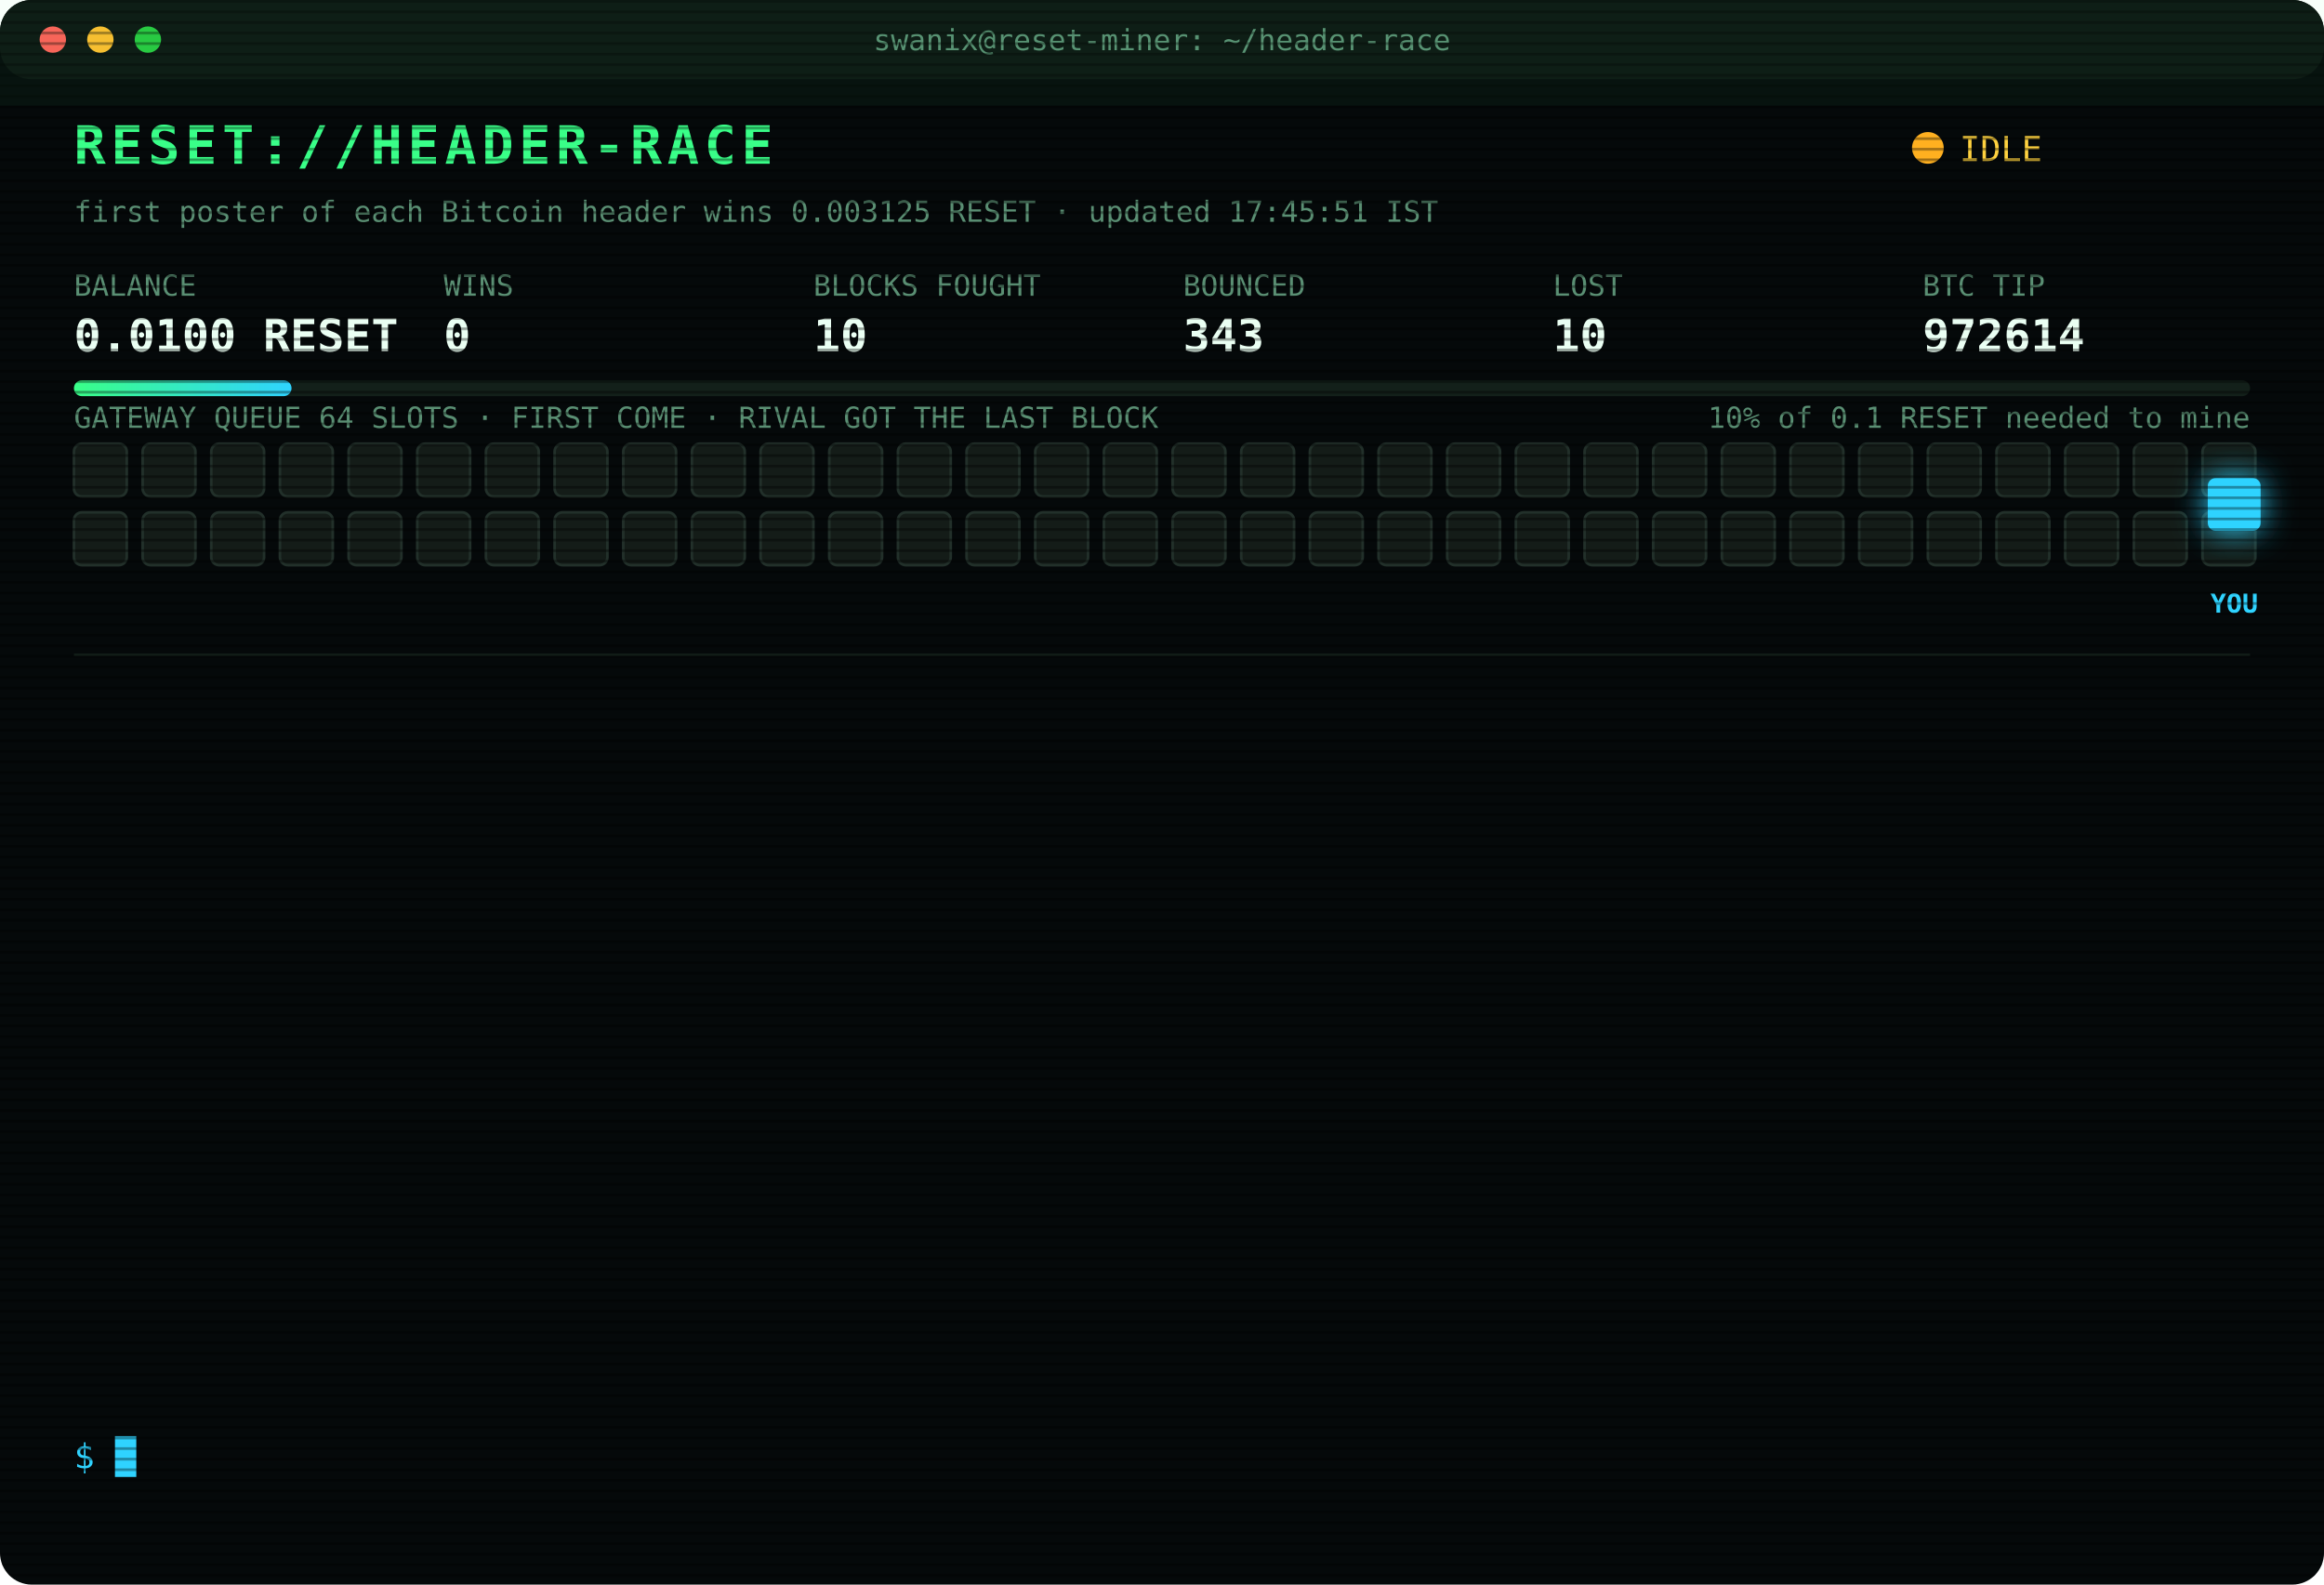
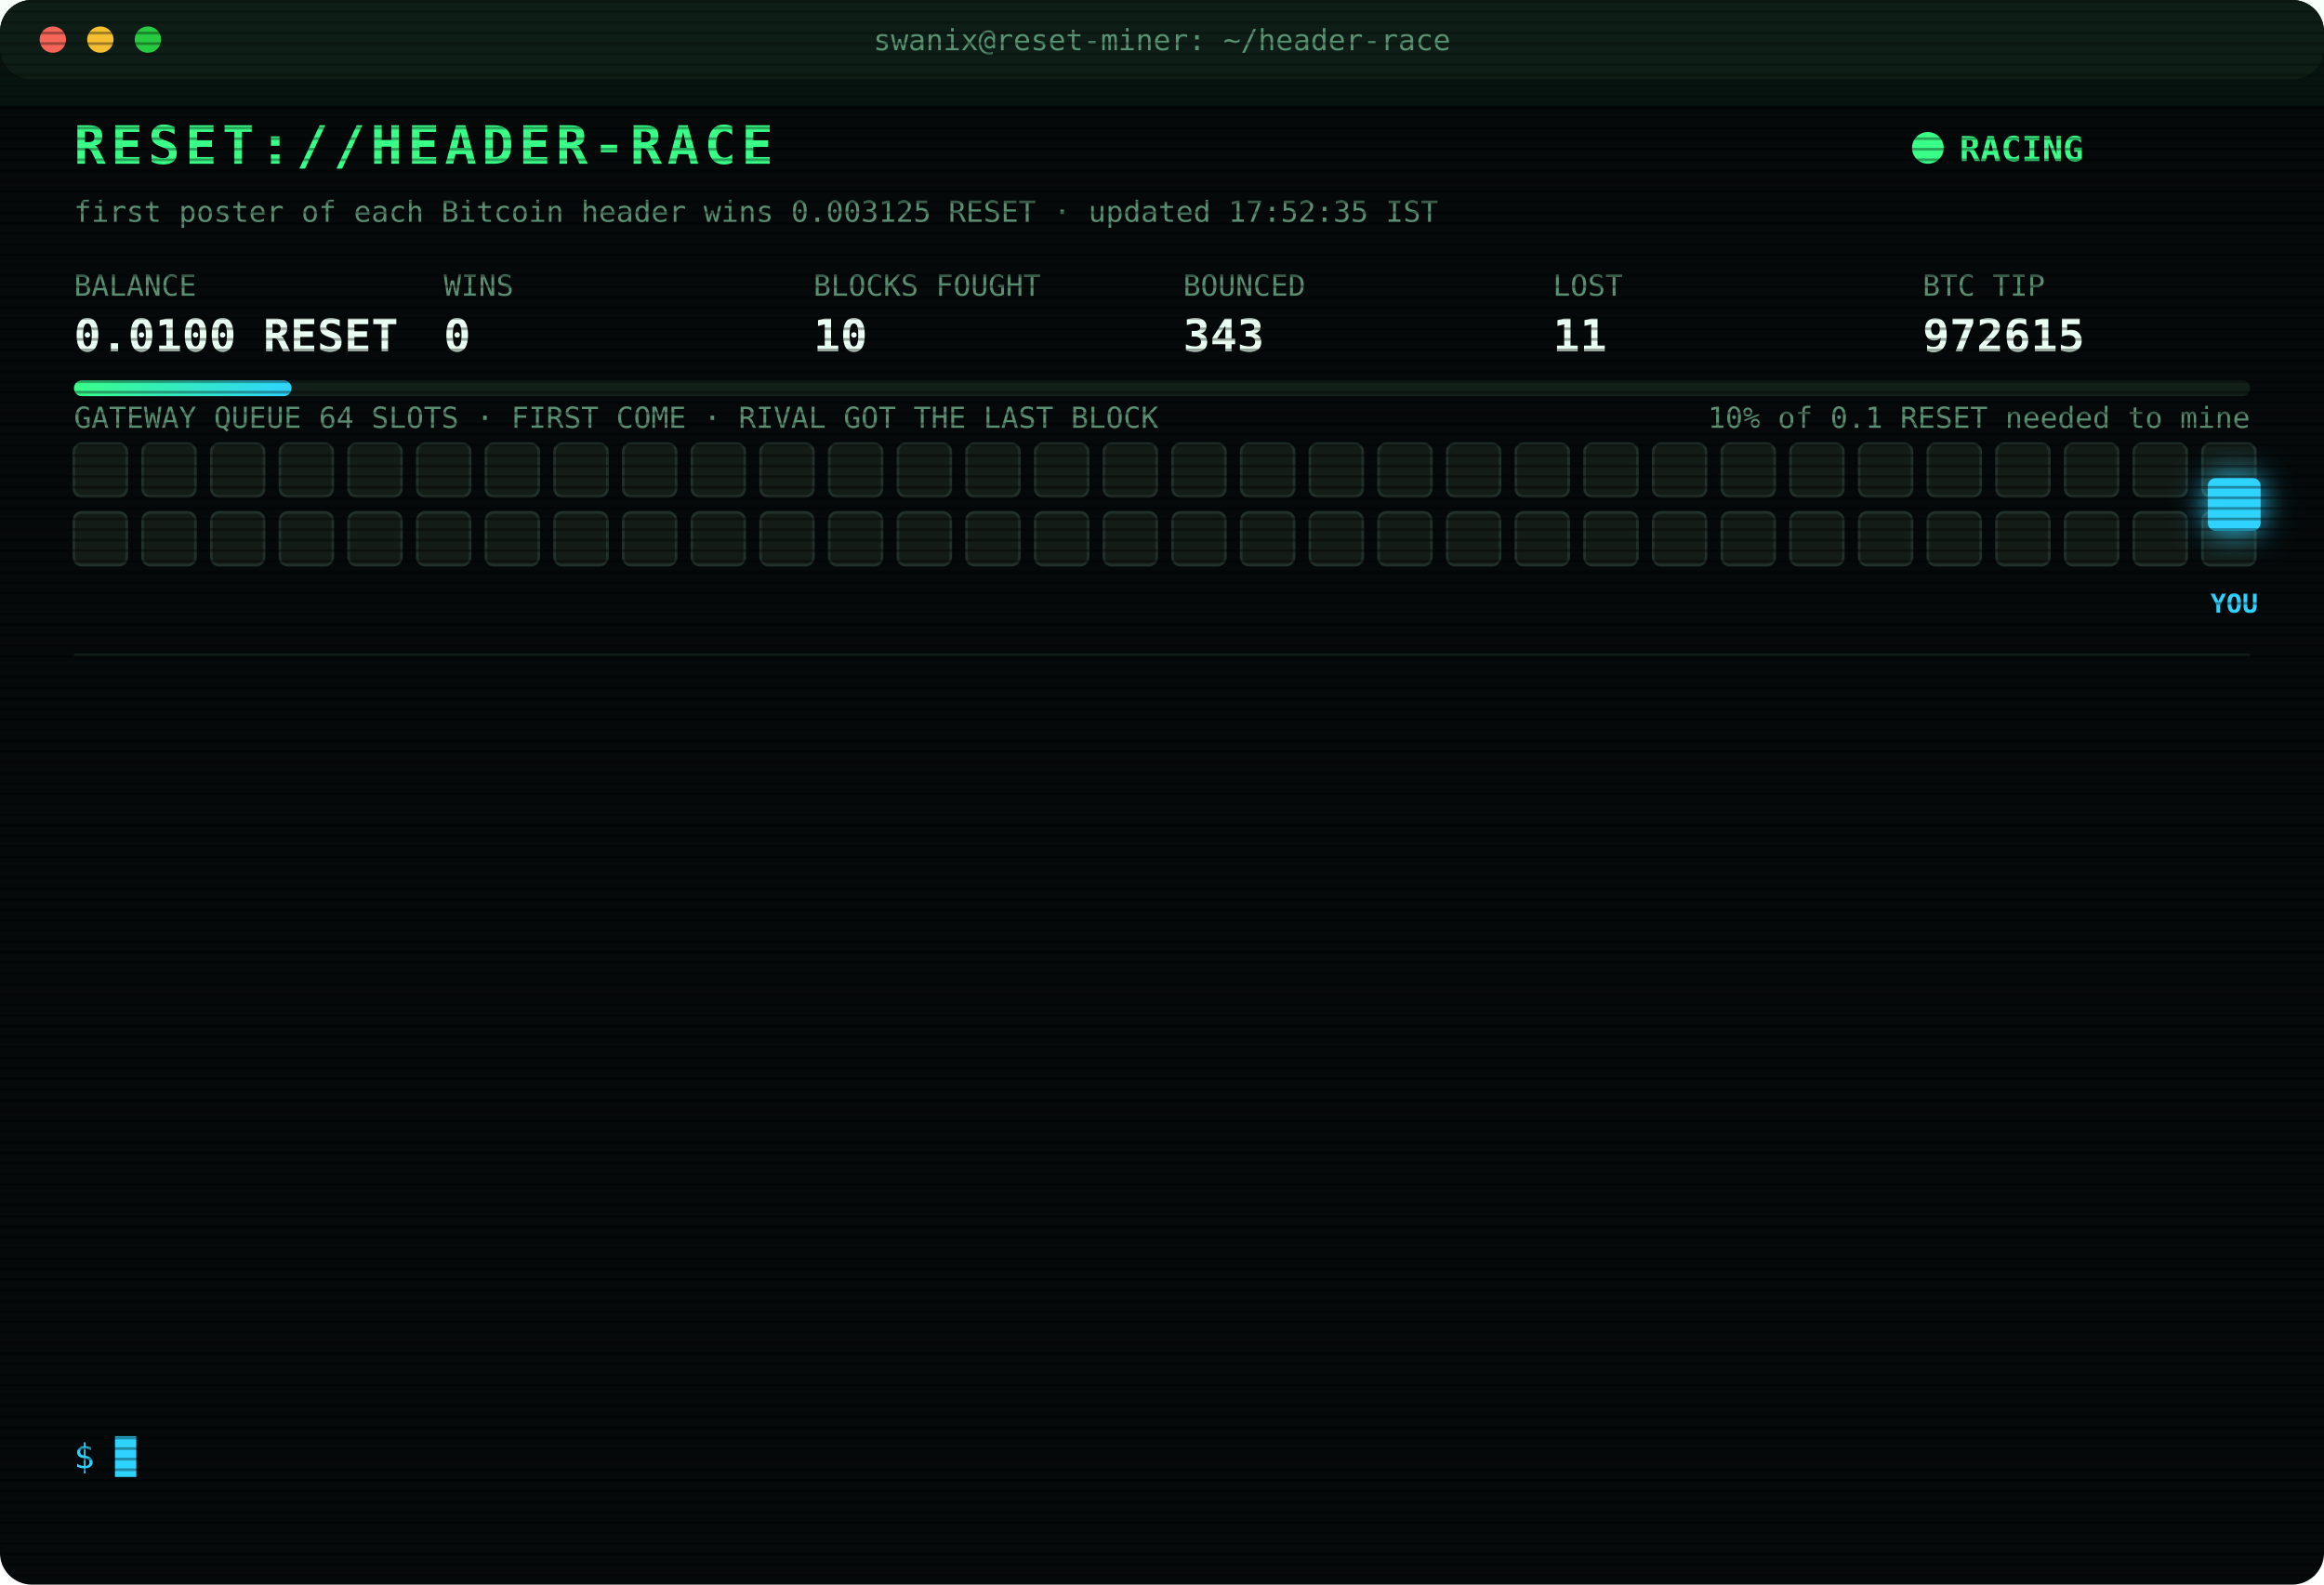
<svg xmlns="http://www.w3.org/2000/svg" width="880" height="600" viewBox="0 0 880 600" font-family="ui-monospace,SFMono-Regular,Menlo,Consolas,monospace">
  <style>
text{font-size:13px;fill:#7CFFB2}
.title{font-size:20px;font-weight:700;fill:#39FF88;letter-spacing:2px;animation:glitch 3s infinite steps(1)}
.sub{fill:#2fd3ff}.k{fill:#5a8f73;font-size:11px}.v{font-size:17px;font-weight:700;fill:#eafff3}
.ts{fill:#3f6b56}.boot{fill:#2fd3ff}.dim{fill:#5a8f73}.bad{fill:#ff4d6d}.warn{fill:#ffd23f}.mag{fill:#ff5cf0}.win{fill:#39FF88;font-weight:700}
.tag{font-size:10px;fill:#2fd3ff;font-weight:700}
.rival{fill:#26332c;stroke:#3c5a49;animation:jam 1.2s infinite alternate}
.idle{fill:#141c18;stroke:#22302a;animation:breathe 4s infinite}
.me{fill:#2fd3ff;filter:drop-shadow(0 0 6px #2fd3ff)}
.hover{animation:nudge 1.1s infinite ease-in-out}.bounce{animation:kick 1.4s infinite}
.ln{opacity:0;animation:in .4s forwards}
.cur{animation:blink 1s infinite steps(1)}
.scan{animation:scan 6s infinite linear}
.led{animation:blink 1.4s infinite}
@keyframes in{from{opacity:0;transform:translateX(-6px)}to{opacity:1;transform:none}}
@keyframes blink{50%{opacity:0}}
@keyframes jam{to{fill:#33463b}}
@keyframes breathe{50%{opacity:.4}}
@keyframes nudge{50%{transform:translateX(-10px)}}
@keyframes kick{0%,100%{transform:none}30%{transform:translateX(-14px)}55%{transform:translateX(10px) translateY(-6px)}}
@keyframes glitch{0%,92%{transform:none}93%{transform:translateX(2px);fill:#ff4d6d}95%{transform:translateX(-2px);fill:#2fd3ff}97%{transform:none}}
@keyframes scan{from{transform:translateY(-40px)}to{transform:translateY(600px)}}
</style>
  <defs>
    <pattern id="sl" width="4" height="4" patternUnits="userSpaceOnUse">
      <rect width="4" height="1" fill="#000" opacity=".35" />
    </pattern>
    <linearGradient id="bar">
      <stop offset="0" stop-color="#39FF88" />
      <stop offset="1" stop-color="#2fd3ff" />
    </linearGradient>
  </defs>
  <rect width="880" height="600" rx="12" fill="#05090a" />
  <rect width="880" height="30" rx="12" fill="#0d1512" />
  <circle cx="20" cy="15" r="5" fill="#ff5f57" />
  <circle cx="38" cy="15" r="5" fill="#febc2e" />
  <circle cx="56" cy="15" r="5" fill="#28c840" />
  <text x="440" y="19" text-anchor="middle" class="k">swanix@reset-miner: ~/header-race</text>
  <text x="28" y="62" class="title">RESET://HEADER-RACE</text>
-   <circle class="led" cx="730" cy="56" r="6" fill="#ffb020" />
-   <text x="742" y="61" class="warn">IDLE</text>
-   <text x="28" y="84" class="k">first poster of each Bitcoin header wins 0.003125 RESET · updated 17:45:51 IST</text>
+   <circle class="led" cx="730" cy="56" r="6" fill="#39FF88" />
+   <text x="742" y="61" class="win">RACING</text>
+   <text x="28" y="84" class="k">first poster of each Bitcoin header wins 0.003125 RESET · updated 17:52:35 IST</text>
  <text x="28" y="112" class="k">BALANCE</text>
  <text x="28" y="133" class="v">0.0100 RESET</text>
  <text x="168" y="112" class="k">WINS</text>
  <text x="168" y="133" class="v">0</text>
  <text x="308" y="112" class="k">BLOCKS FOUGHT</text>
  <text x="308" y="133" class="v">10</text>
  <text x="448" y="112" class="k">BOUNCED</text>
  <text x="448" y="133" class="v">343</text>
  <text x="588" y="112" class="k">LOST</text>
-   <text x="588" y="133" class="v">10</text>
+   <text x="588" y="133" class="v">11</text>
  <text x="728" y="112" class="k">BTC TIP</text>
-   <text x="728" y="133" class="v">972614</text>
+   <text x="728" y="133" class="v">972615</text>
  <rect x="28" y="144" width="824" height="6" rx="3" fill="#13201a" />
  <rect x="28" y="144" width="82.4" height="6" rx="3" fill="url(#bar)" />
  <text x="852" y="162" text-anchor="end" class="k">10% of 0.1 RESET needed to mine</text>
  <text x="28" y="162" class="k">GATEWAY QUEUE 64 SLOTS · FIRST COME · RIVAL GOT THE LAST BLOCK</text>
  <rect class="idle" x="28" y="168" width="20" height="20" rx="3" style="animation-delay:0.00s" />
  <rect class="idle" x="54" y="168" width="20" height="20" rx="3" style="animation-delay:0.05s" />
  <rect class="idle" x="80" y="168" width="20" height="20" rx="3" style="animation-delay:0.10s" />
  <rect class="idle" x="106" y="168" width="20" height="20" rx="3" style="animation-delay:0.15s" />
  <rect class="idle" x="132" y="168" width="20" height="20" rx="3" style="animation-delay:0.20s" />
  <rect class="idle" x="158" y="168" width="20" height="20" rx="3" style="animation-delay:0.25s" />
  <rect class="idle" x="184" y="168" width="20" height="20" rx="3" style="animation-delay:0.30s" />
  <rect class="idle" x="210" y="168" width="20" height="20" rx="3" style="animation-delay:0.35s" />
  <rect class="idle" x="236" y="168" width="20" height="20" rx="3" style="animation-delay:0.40s" />
  <rect class="idle" x="262" y="168" width="20" height="20" rx="3" style="animation-delay:0.45s" />
  <rect class="idle" x="288" y="168" width="20" height="20" rx="3" style="animation-delay:0.50s" />
  <rect class="idle" x="314" y="168" width="20" height="20" rx="3" style="animation-delay:0.55s" />
  <rect class="idle" x="340" y="168" width="20" height="20" rx="3" style="animation-delay:0.60s" />
  <rect class="idle" x="366" y="168" width="20" height="20" rx="3" style="animation-delay:0.65s" />
  <rect class="idle" x="392" y="168" width="20" height="20" rx="3" style="animation-delay:0.70s" />
  <rect class="idle" x="418" y="168" width="20" height="20" rx="3" style="animation-delay:0.75s" />
  <rect class="idle" x="444" y="168" width="20" height="20" rx="3" style="animation-delay:0.80s" />
  <rect class="idle" x="470" y="168" width="20" height="20" rx="3" style="animation-delay:0.85s" />
  <rect class="idle" x="496" y="168" width="20" height="20" rx="3" style="animation-delay:0.90s" />
  <rect class="idle" x="522" y="168" width="20" height="20" rx="3" style="animation-delay:0.95s" />
  <rect class="idle" x="548" y="168" width="20" height="20" rx="3" style="animation-delay:1.00s" />
  <rect class="idle" x="574" y="168" width="20" height="20" rx="3" style="animation-delay:1.05s" />
  <rect class="idle" x="600" y="168" width="20" height="20" rx="3" style="animation-delay:1.10s" />
  <rect class="idle" x="626" y="168" width="20" height="20" rx="3" style="animation-delay:1.15s" />
  <rect class="idle" x="652" y="168" width="20" height="20" rx="3" style="animation-delay:1.20s" />
  <rect class="idle" x="678" y="168" width="20" height="20" rx="3" style="animation-delay:1.25s" />
  <rect class="idle" x="704" y="168" width="20" height="20" rx="3" style="animation-delay:1.30s" />
  <rect class="idle" x="730" y="168" width="20" height="20" rx="3" style="animation-delay:1.35s" />
  <rect class="idle" x="756" y="168" width="20" height="20" rx="3" style="animation-delay:1.40s" />
  <rect class="idle" x="782" y="168" width="20" height="20" rx="3" style="animation-delay:1.45s" />
  <rect class="idle" x="808" y="168" width="20" height="20" rx="3" style="animation-delay:1.50s" />
  <rect class="idle" x="834" y="168" width="20" height="20" rx="3" style="animation-delay:1.55s" />
  <rect class="idle" x="28" y="194" width="20" height="20" rx="3" style="animation-delay:1.60s" />
  <rect class="idle" x="54" y="194" width="20" height="20" rx="3" style="animation-delay:1.65s" />
  <rect class="idle" x="80" y="194" width="20" height="20" rx="3" style="animation-delay:1.70s" />
  <rect class="idle" x="106" y="194" width="20" height="20" rx="3" style="animation-delay:1.75s" />
  <rect class="idle" x="132" y="194" width="20" height="20" rx="3" style="animation-delay:1.80s" />
  <rect class="idle" x="158" y="194" width="20" height="20" rx="3" style="animation-delay:1.85s" />
  <rect class="idle" x="184" y="194" width="20" height="20" rx="3" style="animation-delay:1.90s" />
  <rect class="idle" x="210" y="194" width="20" height="20" rx="3" style="animation-delay:1.95s" />
  <rect class="idle" x="236" y="194" width="20" height="20" rx="3" style="animation-delay:2.00s" />
  <rect class="idle" x="262" y="194" width="20" height="20" rx="3" style="animation-delay:2.05s" />
  <rect class="idle" x="288" y="194" width="20" height="20" rx="3" style="animation-delay:2.10s" />
  <rect class="idle" x="314" y="194" width="20" height="20" rx="3" style="animation-delay:2.15s" />
  <rect class="idle" x="340" y="194" width="20" height="20" rx="3" style="animation-delay:2.20s" />
  <rect class="idle" x="366" y="194" width="20" height="20" rx="3" style="animation-delay:2.25s" />
  <rect class="idle" x="392" y="194" width="20" height="20" rx="3" style="animation-delay:2.30s" />
  <rect class="idle" x="418" y="194" width="20" height="20" rx="3" style="animation-delay:2.35s" />
  <rect class="idle" x="444" y="194" width="20" height="20" rx="3" style="animation-delay:2.40s" />
  <rect class="idle" x="470" y="194" width="20" height="20" rx="3" style="animation-delay:2.45s" />
  <rect class="idle" x="496" y="194" width="20" height="20" rx="3" style="animation-delay:2.50s" />
  <rect class="idle" x="522" y="194" width="20" height="20" rx="3" style="animation-delay:2.55s" />
  <rect class="idle" x="548" y="194" width="20" height="20" rx="3" style="animation-delay:2.60s" />
  <rect class="idle" x="574" y="194" width="20" height="20" rx="3" style="animation-delay:2.65s" />
  <rect class="idle" x="600" y="194" width="20" height="20" rx="3" style="animation-delay:2.70s" />
  <rect class="idle" x="626" y="194" width="20" height="20" rx="3" style="animation-delay:2.75s" />
  <rect class="idle" x="652" y="194" width="20" height="20" rx="3" style="animation-delay:2.80s" />
  <rect class="idle" x="678" y="194" width="20" height="20" rx="3" style="animation-delay:2.85s" />
  <rect class="idle" x="704" y="194" width="20" height="20" rx="3" style="animation-delay:2.90s" />
  <rect class="idle" x="730" y="194" width="20" height="20" rx="3" style="animation-delay:2.95s" />
  <rect class="idle" x="756" y="194" width="20" height="20" rx="3" style="animation-delay:3.00s" />
  <rect class="idle" x="782" y="194" width="20" height="20" rx="3" style="animation-delay:3.05s" />
  <rect class="idle" x="808" y="194" width="20" height="20" rx="3" style="animation-delay:3.10s" />
  <rect class="idle" x="834" y="194" width="20" height="20" rx="3" style="animation-delay:3.15s" />
  <g class="hover">
    <rect class="me" x="836" y="181" width="20" height="20" rx="3" />
    <text class="tag" x="846" y="232" text-anchor="middle">YOU</text>
  </g>
  <line x1="28" x2="852" y1="248" y2="248" stroke="#13201a" />
  <g class="ln" style="animation-delay:0.40s">
-     <text x="28" y="270" class="ts">17:07:10</text>
-     <text x="104" y="270" class="warn">[QUEUE FULL] #972614 bounced 64/64 · retry 1.7s · 1168ms</text>
+     <text x="28" y="270" class="ts">17:07:20</text>
+     <text x="104" y="270" class="mag">[??] #972614 sent, no receipt · may have landed</text>
  </g>
  <g class="ln" style="animation-delay:0.65s">
-     <text x="28" y="292" class="ts">17:07:11</text>
-     <text x="104" y="292" class="warn">[QUEUE FULL] #972614 bounced 64/64 · retry 1.7s · 874ms</text>
+     <text x="28" y="292" class="ts">17:07:20</text>
+     <text x="104" y="292" class="bad">[GATEWAY DOWN] no response · 5291ms</text>
  </g>
  <g class="ln" style="animation-delay:0.90s">
-     <text x="28" y="314" class="ts">17:07:15</text>
-     <text x="104" y="314" class="warn">[QUEUE FULL] #972614 bounced 64/64 · retry 1.7s · 3800ms</text>
+     <text x="28" y="314" class="ts">17:07:22</text>
+     <text x="104" y="314" class="mag">[??] #972614 sent, no receipt · may have landed</text>
  </g>
  <g class="ln" style="animation-delay:1.15s">
-     <text x="28" y="336" class="ts">17:07:17</text>
-     <text x="104" y="336" class="warn">[QUEUE FULL] #972614 bounced 64/64 · retry 1.7s · 4957ms</text>
+     <text x="28" y="336" class="ts">17:07:23</text>
+     <text x="104" y="336" class="bad">[GATEWAY DOWN] no response · 5000ms</text>
  </g>
  <g class="ln" style="animation-delay:1.40s">
-     <text x="28" y="358" class="ts">17:07:18</text>
-     <text x="104" y="358" class="bad">[GATEWAY DOWN] no response · 5000ms</text>
+     <text x="28" y="358" class="ts">17:07:26</text>
+     <text x="104" y="358" class="bad">[GATEWAY DOWN] no response · 5001ms</text>
  </g>
  <g class="ln" style="animation-delay:1.65s">
-     <text x="28" y="380" class="ts">17:07:20</text>
-     <text x="104" y="380" class="mag">[??] #972614 sent, no receipt · may have landed</text>
+     <text x="28" y="380" class="ts">17:07:26</text>
+     <text x="104" y="380" class="bad">[GATEWAY DOWN] no response · 6159ms</text>
  </g>
  <g class="ln" style="animation-delay:1.90s">
-     <text x="28" y="402" class="ts">17:07:20</text>
-     <text x="104" y="402" class="bad">[GATEWAY DOWN] no response · 5291ms</text>
+     <text x="28" y="402" class="ts">17:07:27</text>
+     <text x="104" y="402" class="warn">[QUEUE FULL] #972614 bounced 64/64 · retry 1.7s · 4748ms</text>
  </g>
  <g class="ln" style="animation-delay:2.15s">
-     <text x="28" y="424" class="ts">17:07:22</text>
-     <text x="104" y="424" class="mag">[??] #972614 sent, no receipt · may have landed</text>
+     <text x="28" y="424" class="ts">17:07:28</text>
+     <text x="104" y="424" class="bad">[LOST] #972614 taken by a rival miner</text>
  </g>
  <g class="ln" style="animation-delay:2.40s">
-     <text x="28" y="446" class="ts">17:07:23</text>
-     <text x="104" y="446" class="bad">[GATEWAY DOWN] no response · 5000ms</text>
+     <text x="28" y="446" class="ts">17:10:40</text>
+     <text x="104" y="446" class="bad">[GATEWAY DOWN] no response · 5001ms</text>
  </g>
  <g class="ln" style="animation-delay:2.65s">
-     <text x="28" y="468" class="ts">17:07:26</text>
-     <text x="104" y="468" class="bad">[GATEWAY DOWN] no response · 5001ms</text>
+     <text x="28" y="468" class="ts">17:21:18</text>
+     <text x="104" y="468" class="bad">[GATEWAY DOWN] no response · 5002ms</text>
  </g>
  <g class="ln" style="animation-delay:2.90s">
-     <text x="28" y="490" class="ts">17:07:26</text>
-     <text x="104" y="490" class="bad">[GATEWAY DOWN] no response · 6159ms</text>
+     <text x="28" y="490" class="ts">17:39:44</text>
+     <text x="104" y="490" class="bad">[GATEWAY DOWN] no response · 5002ms</text>
  </g>
  <g class="ln" style="animation-delay:3.15s">
-     <text x="28" y="512" class="ts">17:07:27</text>
-     <text x="104" y="512" class="warn">[QUEUE FULL] #972614 bounced 64/64 · retry 1.7s · 4748ms</text>
+     <text x="28" y="512" class="ts">17:42:58</text>
+     <text x="104" y="512" class="bad">[GATEWAY DOWN] no response · 5002ms</text>
  </g>
  <g class="ln" style="animation-delay:3.40s">
-     <text x="28" y="534" class="ts">17:07:28</text>
-     <text x="104" y="534" class="bad">[LOST] #972614 taken by a rival miner</text>
+     <text x="28" y="534" class="ts">17:52:35</text>
+     <text x="104" y="534" class="bad">[LOST] #972615 taken by a rival miner</text>
  </g>
  <text x="28" y="556" class="sub">$ <tspan class="cur">█</tspan>
  </text>
  <rect width="880" height="600" rx="12" fill="url(#sl)" pointer-events="none" />
  <rect class="scan" width="880" height="40" fill="#39FF88" opacity=".04" />
</svg>
